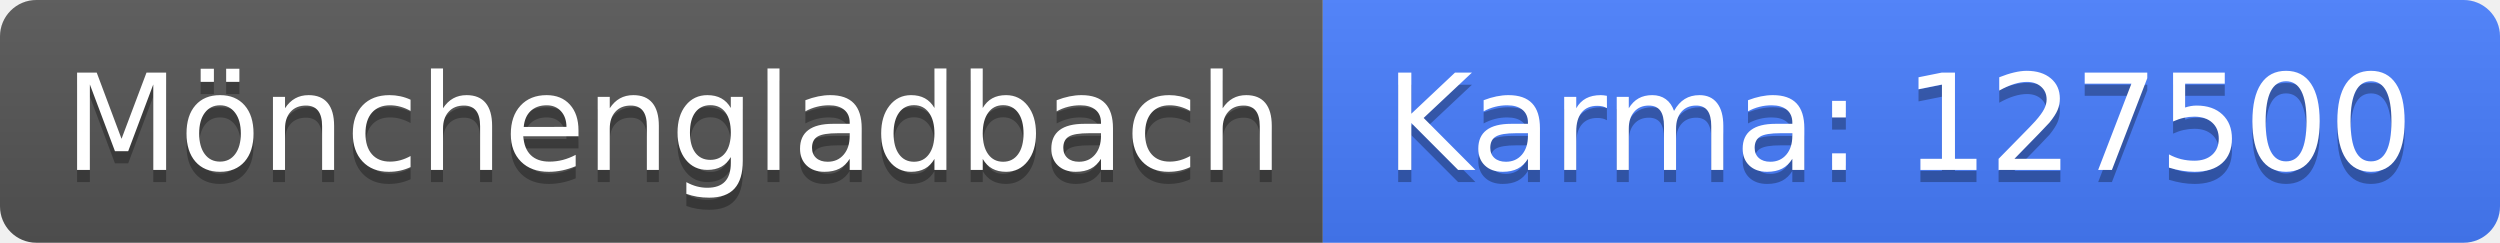
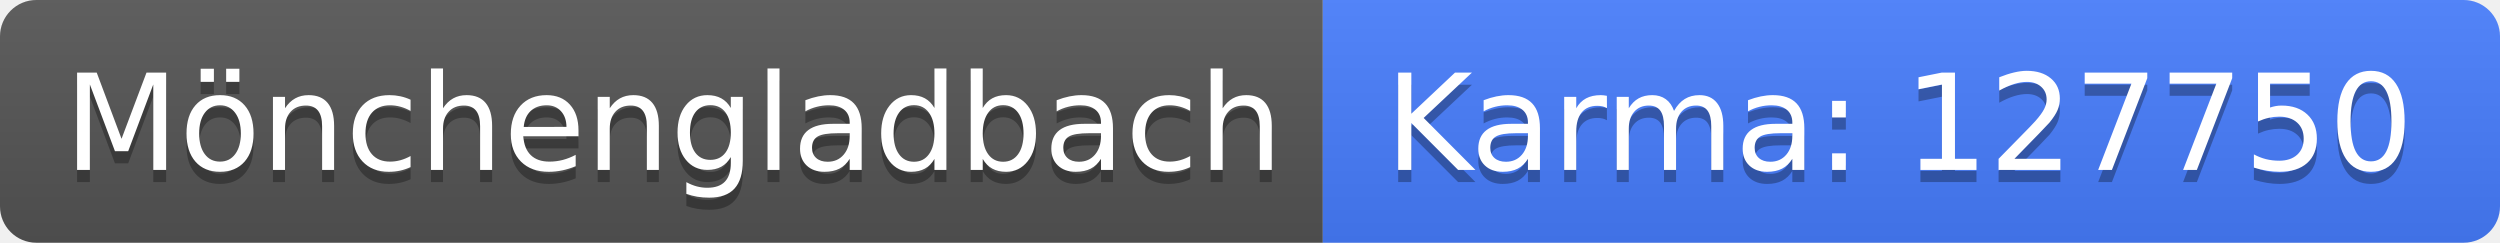
<svg xmlns="http://www.w3.org/2000/svg" width="206" height="20">
  <linearGradient id="b" x2="0" y2="100%">
    <stop offset="0" stop-color="#bbb" stop-opacity=".1" />
    <stop offset="1" stop-opacity=".1" />
  </linearGradient>
  <clipPath id="a">
    <rect width="206" height="20" rx="3" fill="#fff" />
  </clipPath>
  <g clip-path="url(#a)">
    <path fill="#555" d="M0 0h109v20H0z" />
    <path fill="#477eff" d="M109 0h97v20H109z" />
    <path fill="url(#b)" d="M0 0h206v20H0z" />
  </g>
  <g fill="#fff" text-anchor="middle" font-family="DejaVu Sans,Verdana,Geneva,sans-serif" font-size="110">
    <text x="555" y="150" fill="#010101" fill-opacity=".3" transform="scale(.1)" textLength="990">Mönchengladbach</text>
    <text x="555" y="140" transform="scale(.1)" textLength="990">Mönchengladbach</text>
-     <text x="1565" y="150" fill="#010101" fill-opacity=".3" transform="scale(.1)" textLength="870">Karma: 127500</text>
-     <text x="1565" y="140" transform="scale(.1)" textLength="870">Karma: 127500</text>
+     <text x="1565" y="150" fill="#010101" fill-opacity=".3" transform="scale(.1)" textLength="870">Karma: 127750</text>
+     <text x="1565" y="140" transform="scale(.1)" textLength="870">Karma: 127750</text>
  </g>
</svg>
